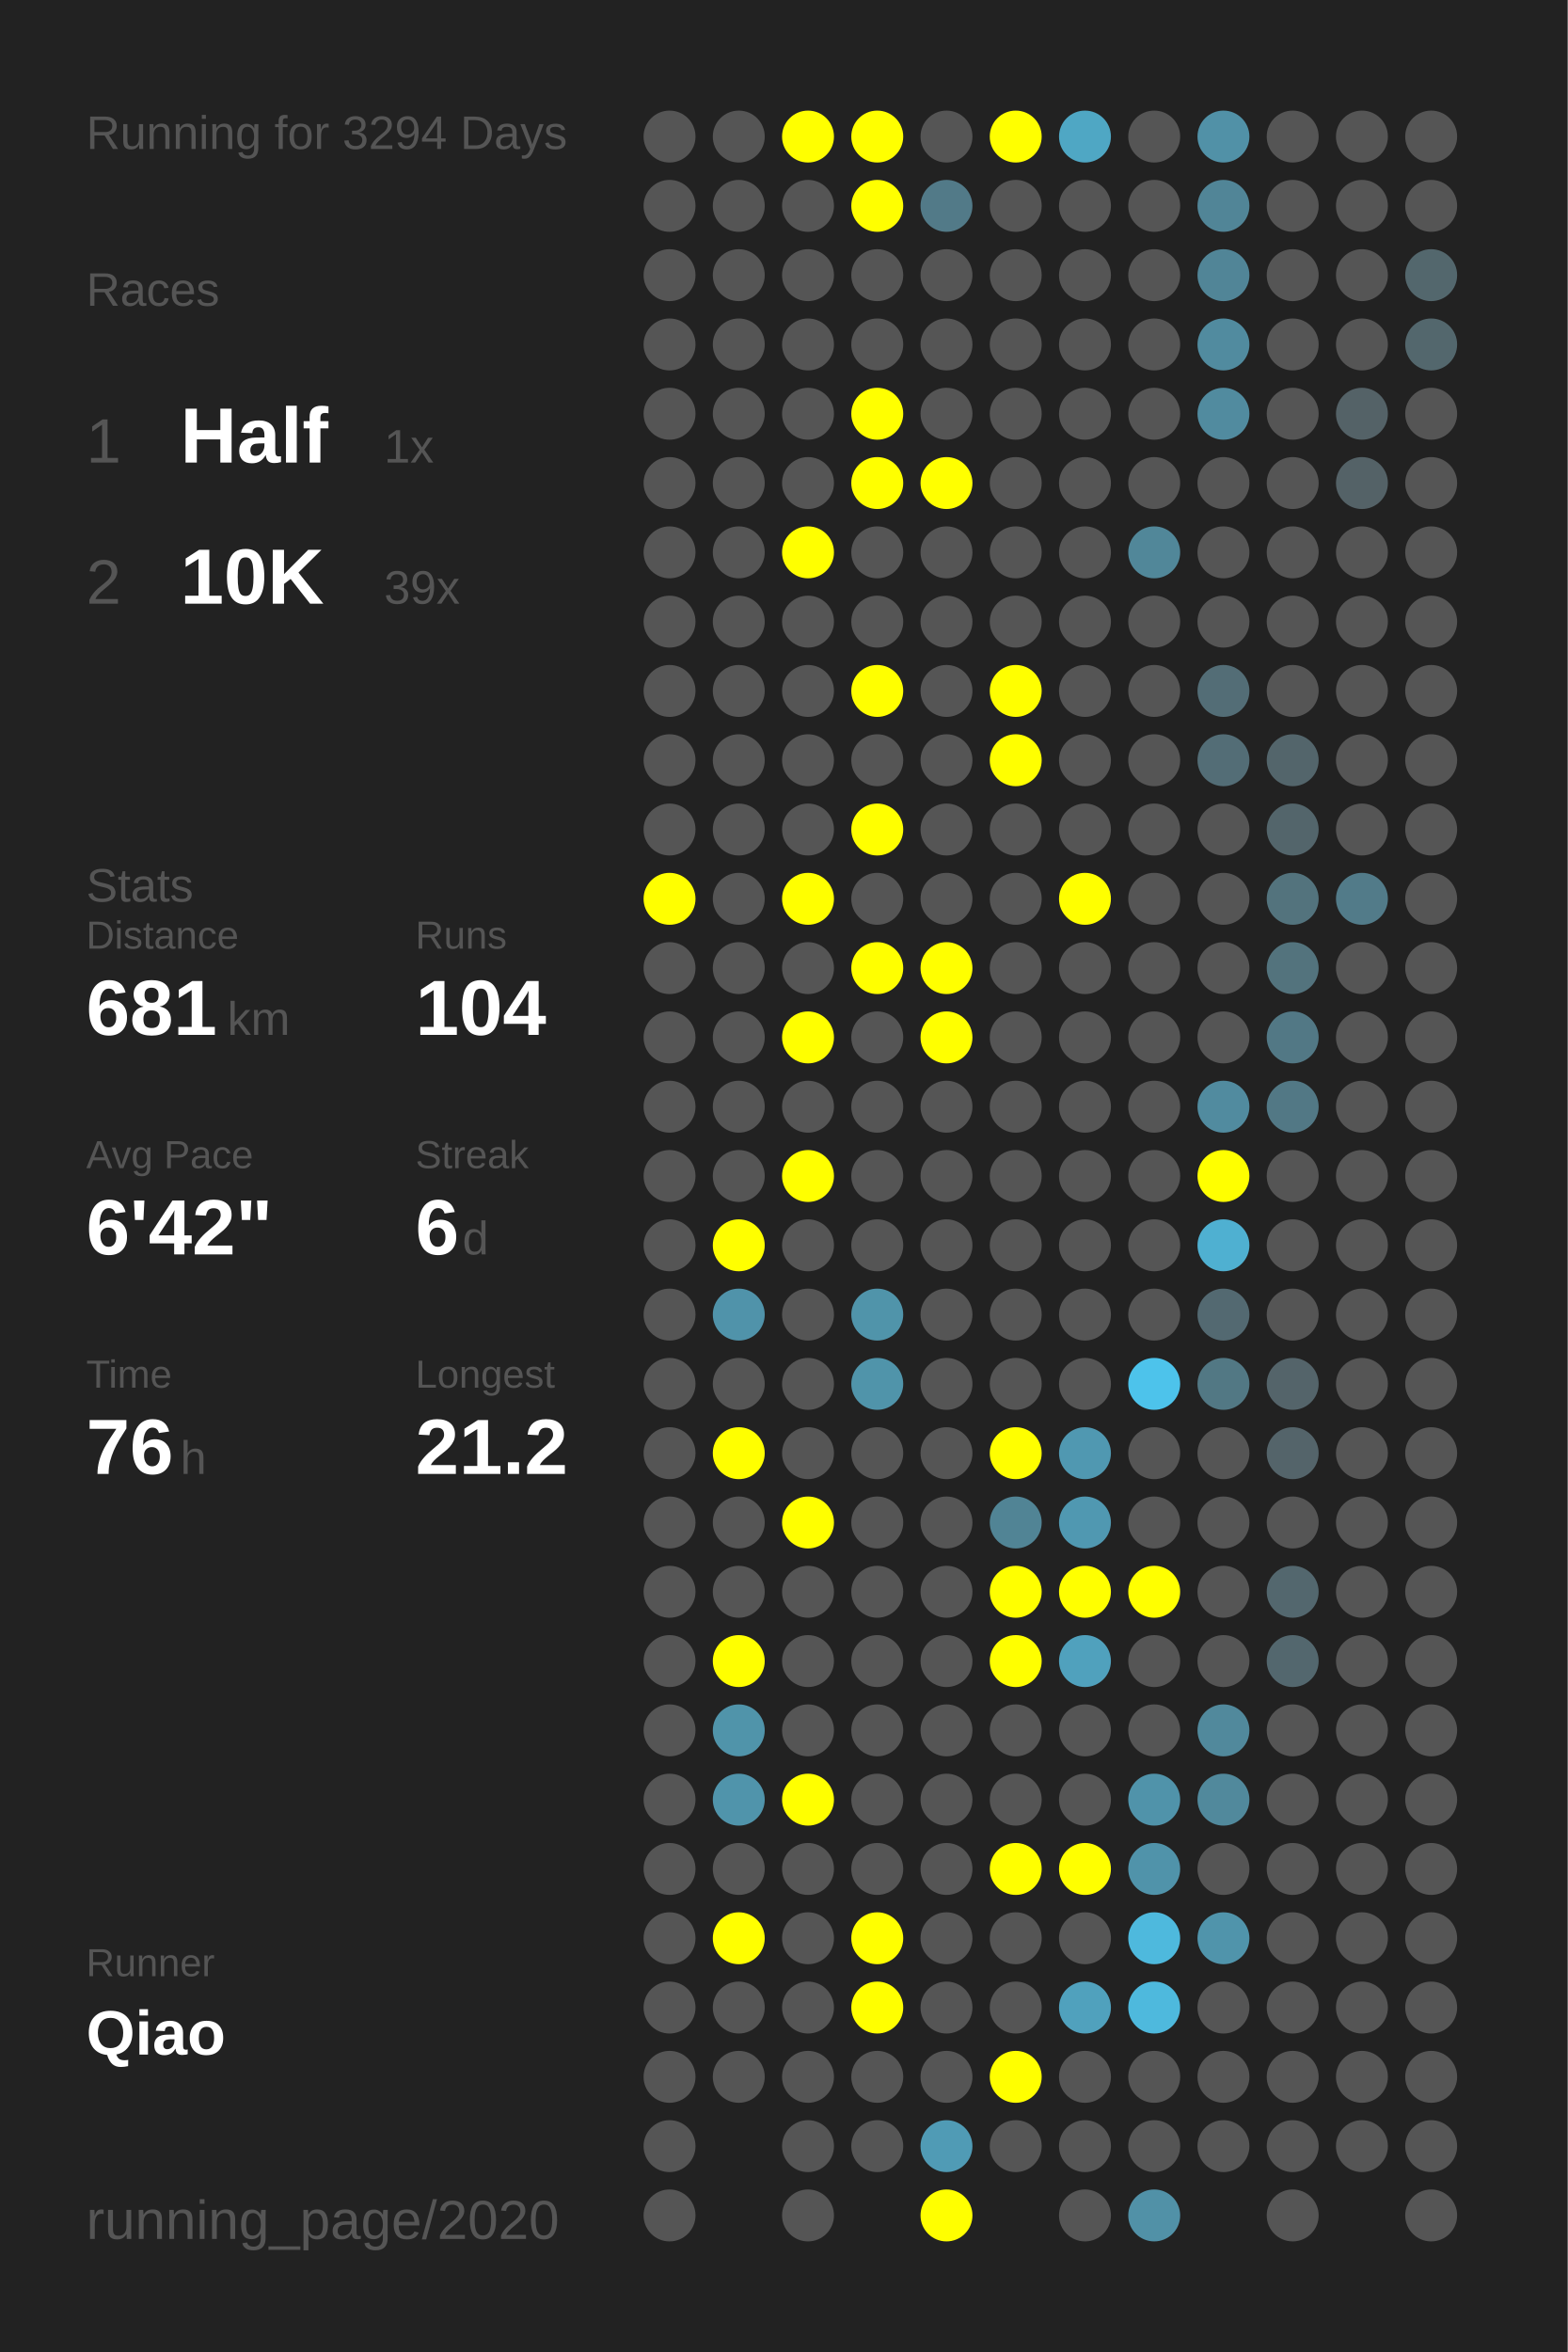
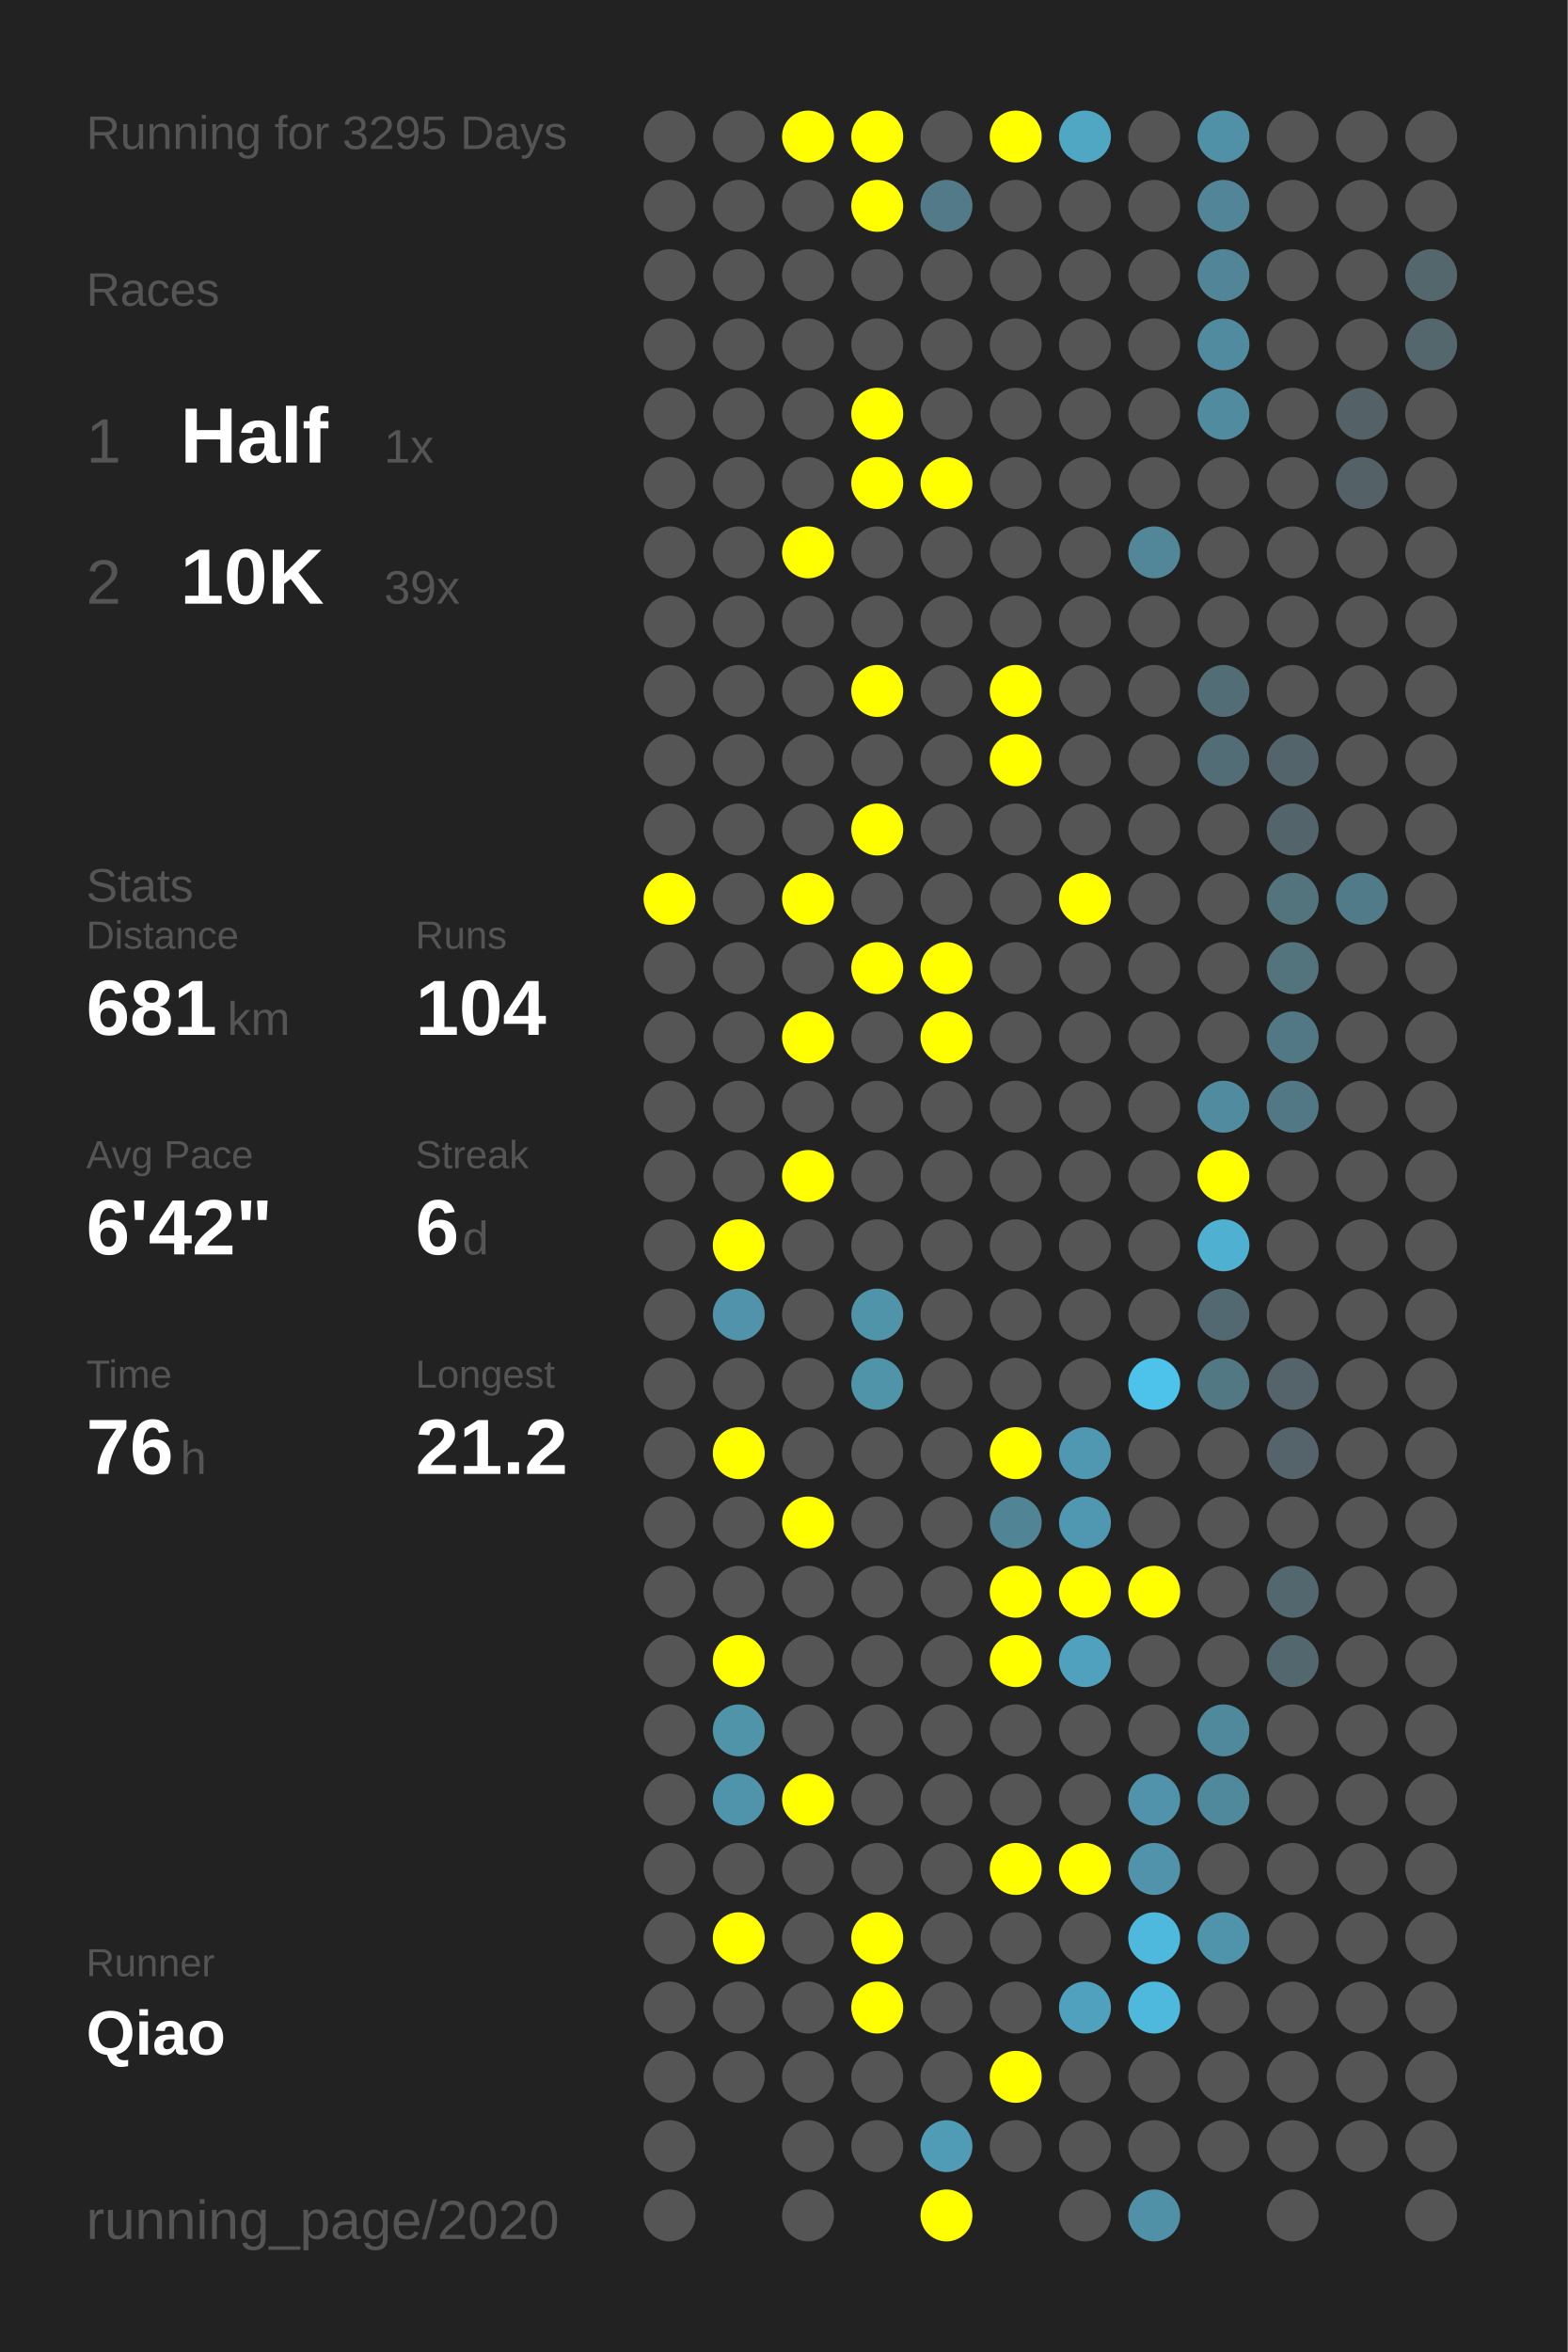
<svg xmlns="http://www.w3.org/2000/svg" baseProfile="full" height="300mm" version="1.1" viewBox="0,0,200,300" width="200mm">
  <defs />
  <rect fill="#222222" height="300" width="200" x="0" y="0" />
-   <text fill="#555555" style="font-size:6px; font-family:Arial;" x="11" y="19">Running for 3294 Days</text>
+   <text fill="#555555" style="font-size:6px; font-family:Arial;" x="11" y="19">Running for 3295 Days</text>
  <text fill="#555555" style="font-size:6px; font-family:Arial;" x="11" y="39">Races</text>
  <text fill="#555555" style="font-size:8px; font-family:Arial;" x="11" y="59">1</text>
  <text fill="#FFFFFF" style="font-size:10px; font-family:Arial; font-weight:bold;" x="23" y="59">Half</text>
  <text fill="#555555" style="font-size:6px; font-family:Arial;" x="49" y="59">1x</text>
  <text fill="#555555" style="font-size:8px; font-family:Arial;" x="11" y="77">2</text>
  <text fill="#FFFFFF" style="font-size:10px; font-family:Arial; font-weight:bold;" x="23" y="77">10K</text>
  <text fill="#555555" style="font-size:6px; font-family:Arial;" x="49" y="77">39x</text>
  <text fill="#555555" style="font-size:6px; font-family:Arial;" x="11" y="115">Stats</text>
  <text fill="#555555" style="font-size:5px; font-family:Arial;" x="11" y="121">Distance</text>
  <text fill="#FFFFFF" style="font-size:10px; font-family:Arial; font-weight:bold;" x="11" y="132">681</text>
  <text fill="#555555" style="font-size:6px; font-family:Arial;" x="29" y="132">km</text>
  <text fill="#555555" style="font-size:5px; font-family:Arial;" x="53" y="121">Runs</text>
  <text fill="#FFFFFF" style="font-size:10px; font-family:Arial; font-weight:bold;" x="53" y="132">104</text>
  <text fill="#555555" style="font-size:5px; font-family:Arial;" x="11" y="149">Avg Pace</text>
  <text fill="#FFFFFF" style="font-size:10px; font-family:Arial; font-weight:bold;" x="11" y="160">6'42"</text>
  <text fill="#555555" style="font-size:5px; font-family:Arial;" x="53" y="149">Streak</text>
  <text fill="#FFFFFF" style="font-size:10px; font-family:Arial; font-weight:bold;" x="53" y="160">6</text>
  <text fill="#555555" style="font-size:6px; font-family:Arial;" x="59" y="160">d</text>
  <text fill="#555555" style="font-size:5px; font-family:Arial;" x="11" y="177">Time</text>
  <text fill="#FFFFFF" style="font-size:10px; font-family:Arial; font-weight:bold;" x="11" y="188">76</text>
  <text fill="#555555" style="font-size:6px; font-family:Arial;" x="23" y="188">h</text>
  <text fill="#555555" style="font-size:5px; font-family:Arial;" x="53" y="177">Longest</text>
  <text fill="#FFFFFF" style="font-size:10px; font-family:Arial; font-weight:bold;" x="53" y="188">21.2</text>
  <text fill="#555555" style="font-size:5px; font-family:Arial;" x="11" y="252.065">Runner</text>
  <text fill="#FFFFFF" style="font-size:8px; font-family:Arial; font-weight:bold;" x="11" y="262.065">Qiao</text>
  <text fill="#555555" style="font-size:7px; font-family:Arial;" x="11" y="285.581">running_page/2020</text>
  <circle cx="85.417" cy="17.419" fill="#555555" r="3.312" />
  <circle cx="85.417" cy="26.258" fill="#555555" r="3.312" />
  <circle cx="85.417" cy="35.097" fill="#555555" r="3.312" />
  <circle cx="85.417" cy="43.935" fill="#555555" r="3.312" />
  <circle cx="85.417" cy="52.774" fill="#555555" r="3.312" />
  <circle cx="85.417" cy="61.613" fill="#555555" r="3.312" />
  <circle cx="85.417" cy="70.452" fill="#555555" r="3.312" />
  <circle cx="85.417" cy="79.29" fill="#555555" r="3.312" />
  <circle cx="85.417" cy="88.129" fill="#555555" r="3.312" />
  <circle cx="85.417" cy="96.968" fill="#555555" r="3.312" />
  <circle cx="85.417" cy="105.806" fill="#555555" r="3.312" />
  <circle cx="85.417" cy="114.645" fill="#FFFF00" r="3.312" />
  <circle cx="85.417" cy="123.484" fill="#555555" r="3.312" />
  <circle cx="85.417" cy="132.323" fill="#555555" r="3.312" />
  <circle cx="85.417" cy="141.161" fill="#555555" r="3.312" />
  <circle cx="85.417" cy="150" fill="#555555" r="3.312" />
  <circle cx="85.417" cy="158.839" fill="#555555" r="3.312" />
  <circle cx="85.417" cy="167.677" fill="#555555" r="3.312" />
  <circle cx="85.417" cy="176.516" fill="#555555" r="3.312" />
  <circle cx="85.417" cy="185.355" fill="#555555" r="3.312" />
  <circle cx="85.417" cy="194.194" fill="#555555" r="3.312" />
  <circle cx="85.417" cy="203.032" fill="#555555" r="3.312" />
  <circle cx="85.417" cy="211.871" fill="#555555" r="3.312" />
  <circle cx="85.417" cy="220.71" fill="#555555" r="3.312" />
  <circle cx="85.417" cy="229.548" fill="#555555" r="3.312" />
  <circle cx="85.417" cy="238.387" fill="#555555" r="3.312" />
  <circle cx="85.417" cy="247.226" fill="#555555" r="3.312" />
  <circle cx="85.417" cy="256.065" fill="#555555" r="3.312" />
  <circle cx="85.417" cy="264.903" fill="#555555" r="3.312" />
  <circle cx="85.417" cy="273.742" fill="#555555" r="3.312" />
  <circle cx="85.417" cy="282.581" fill="#555555" r="3.312" />
  <circle cx="94.25" cy="17.419" fill="#555555" r="3.312" />
  <circle cx="94.25" cy="26.258" fill="#555555" r="3.312" />
  <circle cx="94.25" cy="35.097" fill="#555555" r="3.312" />
  <circle cx="94.25" cy="43.935" fill="#555555" r="3.312" />
  <circle cx="94.25" cy="52.774" fill="#555555" r="3.312" />
  <circle cx="94.25" cy="61.613" fill="#555555" r="3.312" />
  <circle cx="94.25" cy="70.452" fill="#555555" r="3.312" />
  <circle cx="94.25" cy="79.29" fill="#555555" r="3.312" />
  <circle cx="94.25" cy="88.129" fill="#555555" r="3.312" />
  <circle cx="94.25" cy="96.968" fill="#555555" r="3.312" />
  <circle cx="94.25" cy="105.806" fill="#555555" r="3.312" />
  <circle cx="94.25" cy="114.645" fill="#555555" r="3.312" />
  <circle cx="94.25" cy="123.484" fill="#555555" r="3.312" />
  <circle cx="94.25" cy="132.323" fill="#555555" r="3.312" />
  <circle cx="94.25" cy="141.161" fill="#555555" r="3.312" />
  <circle cx="94.25" cy="150" fill="#555555" r="3.312" />
  <circle cx="94.25" cy="158.839" fill="#FFFF00" r="3.312" />
  <circle cx="94.25" cy="167.677" fill="#5093aa" r="3.312" />
  <circle cx="94.25" cy="176.516" fill="#555555" r="3.312" />
  <circle cx="94.25" cy="185.355" fill="#FFFF00" r="3.312" />
  <circle cx="94.25" cy="194.194" fill="#555555" r="3.312" />
  <circle cx="94.25" cy="203.032" fill="#555555" r="3.312" />
  <circle cx="94.25" cy="211.871" fill="#FFFF00" r="3.312" />
  <circle cx="94.25" cy="220.71" fill="#5094aa" r="3.312" />
  <circle cx="94.25" cy="229.548" fill="#5094ab" r="3.312" />
  <circle cx="94.25" cy="238.387" fill="#555555" r="3.312" />
  <circle cx="94.25" cy="247.226" fill="#FFFF00" r="3.312" />
  <circle cx="94.25" cy="256.065" fill="#555555" r="3.312" />
  <circle cx="94.25" cy="264.903" fill="#555555" r="3.312" />
  <circle cx="103.083" cy="17.419" fill="#FFFF00" r="3.312" />
  <circle cx="103.083" cy="26.258" fill="#555555" r="3.312" />
  <circle cx="103.083" cy="35.097" fill="#555555" r="3.312" />
  <circle cx="103.083" cy="43.935" fill="#555555" r="3.312" />
  <circle cx="103.083" cy="52.774" fill="#555555" r="3.312" />
  <circle cx="103.083" cy="61.613" fill="#555555" r="3.312" />
  <circle cx="103.083" cy="70.452" fill="#FFFF00" r="3.312" />
  <circle cx="103.083" cy="79.29" fill="#555555" r="3.312" />
  <circle cx="103.083" cy="88.129" fill="#555555" r="3.312" />
  <circle cx="103.083" cy="96.968" fill="#555555" r="3.312" />
  <circle cx="103.083" cy="105.806" fill="#555555" r="3.312" />
  <circle cx="103.083" cy="114.645" fill="#FFFF00" r="3.312" />
  <circle cx="103.083" cy="123.484" fill="#555555" r="3.312" />
  <circle cx="103.083" cy="132.323" fill="#FFFF00" r="3.312" />
  <circle cx="103.083" cy="141.161" fill="#555555" r="3.312" />
  <circle cx="103.083" cy="150" fill="#FFFF00" r="3.312" />
  <circle cx="103.083" cy="158.839" fill="#555555" r="3.312" />
  <circle cx="103.083" cy="167.677" fill="#555555" r="3.312" />
  <circle cx="103.083" cy="176.516" fill="#555555" r="3.312" />
  <circle cx="103.083" cy="185.355" fill="#555555" r="3.312" />
  <circle cx="103.083" cy="194.194" fill="#FFFF00" r="3.312" />
  <circle cx="103.083" cy="203.032" fill="#555555" r="3.312" />
  <circle cx="103.083" cy="211.871" fill="#555555" r="3.312" />
  <circle cx="103.083" cy="220.71" fill="#555555" r="3.312" />
  <circle cx="103.083" cy="229.548" fill="#FFFF00" r="3.312" />
  <circle cx="103.083" cy="238.387" fill="#555555" r="3.312" />
  <circle cx="103.083" cy="247.226" fill="#555555" r="3.312" />
  <circle cx="103.083" cy="256.065" fill="#555555" r="3.312" />
  <circle cx="103.083" cy="264.903" fill="#555555" r="3.312" />
  <circle cx="103.083" cy="273.742" fill="#555555" r="3.312" />
  <circle cx="103.083" cy="282.581" fill="#555555" r="3.312" />
  <circle cx="111.917" cy="17.419" fill="#FFFF00" r="3.312" />
  <circle cx="111.917" cy="26.258" fill="#FFFF00" r="3.312" />
  <circle cx="111.917" cy="35.097" fill="#555555" r="3.312" />
  <circle cx="111.917" cy="43.935" fill="#555555" r="3.312" />
  <circle cx="111.917" cy="52.774" fill="#FFFF00" r="3.312" />
  <circle cx="111.917" cy="61.613" fill="#FFFF00" r="3.312" />
  <circle cx="111.917" cy="70.452" fill="#555555" r="3.312" />
  <circle cx="111.917" cy="79.29" fill="#555555" r="3.312" />
  <circle cx="111.917" cy="88.129" fill="#FFFF00" r="3.312" />
  <circle cx="111.917" cy="96.968" fill="#555555" r="3.312" />
  <circle cx="111.917" cy="105.806" fill="#FFFF00" r="3.312" />
  <circle cx="111.917" cy="114.645" fill="#555555" r="3.312" />
  <circle cx="111.917" cy="123.484" fill="#FFFF00" r="3.312" />
  <circle cx="111.917" cy="132.323" fill="#555555" r="3.312" />
  <circle cx="111.917" cy="141.161" fill="#555555" r="3.312" />
  <circle cx="111.917" cy="150" fill="#555555" r="3.312" />
  <circle cx="111.917" cy="158.839" fill="#555555" r="3.312" />
  <circle cx="111.917" cy="167.677" fill="#5094aa" r="3.312" />
  <circle cx="111.917" cy="176.516" fill="#5094aa" r="3.312" />
  <circle cx="111.917" cy="185.355" fill="#555555" r="3.312" />
  <circle cx="111.917" cy="194.194" fill="#555555" r="3.312" />
  <circle cx="111.917" cy="203.032" fill="#555555" r="3.312" />
  <circle cx="111.917" cy="211.871" fill="#555555" r="3.312" />
  <circle cx="111.917" cy="220.71" fill="#555555" r="3.312" />
  <circle cx="111.917" cy="229.548" fill="#555555" r="3.312" />
  <circle cx="111.917" cy="238.387" fill="#555555" r="3.312" />
  <circle cx="111.917" cy="247.226" fill="#FFFF00" r="3.312" />
  <circle cx="111.917" cy="256.065" fill="#FFFF00" r="3.312" />
  <circle cx="111.917" cy="264.903" fill="#555555" r="3.312" />
  <circle cx="111.917" cy="273.742" fill="#555555" r="3.312" />
  <circle cx="120.75" cy="17.419" fill="#555555" r="3.312" />
  <circle cx="120.75" cy="26.258" fill="#527a88" r="3.312" />
  <circle cx="120.75" cy="35.097" fill="#555555" r="3.312" />
  <circle cx="120.75" cy="43.935" fill="#555555" r="3.312" />
  <circle cx="120.75" cy="52.774" fill="#555555" r="3.312" />
  <circle cx="120.75" cy="61.613" fill="#FFFF00" r="3.312" />
  <circle cx="120.75" cy="70.452" fill="#555555" r="3.312" />
  <circle cx="120.75" cy="79.29" fill="#555555" r="3.312" />
  <circle cx="120.75" cy="88.129" fill="#555555" r="3.312" />
  <circle cx="120.75" cy="96.968" fill="#555555" r="3.312" />
  <circle cx="120.75" cy="105.806" fill="#555555" r="3.312" />
  <circle cx="120.75" cy="114.645" fill="#555555" r="3.312" />
  <circle cx="120.75" cy="123.484" fill="#FFFF00" r="3.312" />
  <circle cx="120.75" cy="132.323" fill="#FFFF00" r="3.312" />
  <circle cx="120.75" cy="141.161" fill="#555555" r="3.312" />
  <circle cx="120.75" cy="150" fill="#555555" r="3.312" />
  <circle cx="120.75" cy="158.839" fill="#555555" r="3.312" />
  <circle cx="120.75" cy="167.677" fill="#555555" r="3.312" />
  <circle cx="120.75" cy="176.516" fill="#555555" r="3.312" />
  <circle cx="120.75" cy="185.355" fill="#555555" r="3.312" />
  <circle cx="120.75" cy="194.194" fill="#555555" r="3.312" />
  <circle cx="120.75" cy="203.032" fill="#555555" r="3.312" />
  <circle cx="120.75" cy="211.871" fill="#555555" r="3.312" />
  <circle cx="120.75" cy="220.71" fill="#555555" r="3.312" />
  <circle cx="120.75" cy="229.548" fill="#555555" r="3.312" />
  <circle cx="120.75" cy="238.387" fill="#555555" r="3.312" />
  <circle cx="120.75" cy="247.226" fill="#555555" r="3.312" />
  <circle cx="120.75" cy="256.065" fill="#555555" r="3.312" />
  <circle cx="120.75" cy="264.903" fill="#555555" r="3.312" />
  <circle cx="120.75" cy="273.742" fill="#509bb5" r="3.312" />
  <circle cx="120.75" cy="282.581" fill="#FFFF00" r="3.312" />
  <circle cx="129.583" cy="17.419" fill="#FFFF00" r="3.312" />
  <circle cx="129.583" cy="26.258" fill="#555555" r="3.312" />
  <circle cx="129.583" cy="35.097" fill="#555555" r="3.312" />
  <circle cx="129.583" cy="43.935" fill="#555555" r="3.312" />
  <circle cx="129.583" cy="52.774" fill="#555555" r="3.312" />
  <circle cx="129.583" cy="61.613" fill="#555555" r="3.312" />
  <circle cx="129.583" cy="70.452" fill="#555555" r="3.312" />
  <circle cx="129.583" cy="79.29" fill="#555555" r="3.312" />
  <circle cx="129.583" cy="88.129" fill="#FFFF00" r="3.312" />
  <circle cx="129.583" cy="96.968" fill="#FFFF00" r="3.312" />
  <circle cx="129.583" cy="105.806" fill="#555555" r="3.312" />
  <circle cx="129.583" cy="114.645" fill="#555555" r="3.312" />
  <circle cx="129.583" cy="123.484" fill="#555555" r="3.312" />
  <circle cx="129.583" cy="132.323" fill="#555555" r="3.312" />
  <circle cx="129.583" cy="141.161" fill="#555555" r="3.312" />
  <circle cx="129.583" cy="150" fill="#555555" r="3.312" />
  <circle cx="129.583" cy="158.839" fill="#555555" r="3.312" />
  <circle cx="129.583" cy="167.677" fill="#555555" r="3.312" />
  <circle cx="129.583" cy="176.516" fill="#555555" r="3.312" />
  <circle cx="129.583" cy="185.355" fill="#FFFF00" r="3.312" />
  <circle cx="129.583" cy="194.194" fill="#518495" r="3.312" />
  <circle cx="129.583" cy="203.032" fill="#FFFF00" r="3.312" />
  <circle cx="129.583" cy="211.871" fill="#FFFF00" r="3.312" />
  <circle cx="129.583" cy="220.71" fill="#555555" r="3.312" />
  <circle cx="129.583" cy="229.548" fill="#555555" r="3.312" />
  <circle cx="129.583" cy="238.387" fill="#FFFF00" r="3.312" />
  <circle cx="129.583" cy="247.226" fill="#555555" r="3.312" />
  <circle cx="129.583" cy="256.065" fill="#555555" r="3.312" />
  <circle cx="129.583" cy="264.903" fill="#FFFF00" r="3.312" />
  <circle cx="129.583" cy="273.742" fill="#555555" r="3.312" />
  <circle cx="138.417" cy="17.419" fill="#4fa7c4" r="3.312" />
  <circle cx="138.417" cy="26.258" fill="#555555" r="3.312" />
  <circle cx="138.417" cy="35.097" fill="#555555" r="3.312" />
  <circle cx="138.417" cy="43.935" fill="#555555" r="3.312" />
  <circle cx="138.417" cy="52.774" fill="#555555" r="3.312" />
  <circle cx="138.417" cy="61.613" fill="#555555" r="3.312" />
  <circle cx="138.417" cy="70.452" fill="#555555" r="3.312" />
  <circle cx="138.417" cy="79.29" fill="#555555" r="3.312" />
  <circle cx="138.417" cy="88.129" fill="#555555" r="3.312" />
  <circle cx="138.417" cy="96.968" fill="#555555" r="3.312" />
  <circle cx="138.417" cy="105.806" fill="#555555" r="3.312" />
  <circle cx="138.417" cy="114.645" fill="#FFFF00" r="3.312" />
  <circle cx="138.417" cy="123.484" fill="#555555" r="3.312" />
  <circle cx="138.417" cy="132.323" fill="#555555" r="3.312" />
  <circle cx="138.417" cy="141.161" fill="#555555" r="3.312" />
  <circle cx="138.417" cy="150" fill="#555555" r="3.312" />
  <circle cx="138.417" cy="158.839" fill="#555555" r="3.312" />
  <circle cx="138.417" cy="167.677" fill="#555555" r="3.312" />
  <circle cx="138.417" cy="176.516" fill="#555555" r="3.312" />
  <circle cx="138.417" cy="185.355" fill="#5098b1" r="3.312" />
  <circle cx="138.417" cy="194.194" fill="#5098b1" r="3.312" />
  <circle cx="138.417" cy="203.032" fill="#FFFF00" r="3.312" />
  <circle cx="138.417" cy="211.871" fill="#50a1bd" r="3.312" />
  <circle cx="138.417" cy="220.71" fill="#555555" r="3.312" />
  <circle cx="138.417" cy="229.548" fill="#555555" r="3.312" />
  <circle cx="138.417" cy="238.387" fill="#FFFF00" r="3.312" />
  <circle cx="138.417" cy="247.226" fill="#555555" r="3.312" />
  <circle cx="138.417" cy="256.065" fill="#50a1bd" r="3.312" />
  <circle cx="138.417" cy="264.903" fill="#555555" r="3.312" />
  <circle cx="138.417" cy="273.742" fill="#555555" r="3.312" />
  <circle cx="138.417" cy="282.581" fill="#555555" r="3.312" />
  <circle cx="147.25" cy="17.419" fill="#555555" r="3.312" />
  <circle cx="147.25" cy="26.258" fill="#555555" r="3.312" />
  <circle cx="147.25" cy="35.097" fill="#555555" r="3.312" />
  <circle cx="147.25" cy="43.935" fill="#555555" r="3.312" />
  <circle cx="147.25" cy="52.774" fill="#555555" r="3.312" />
  <circle cx="147.25" cy="61.613" fill="#555555" r="3.312" />
  <circle cx="147.25" cy="70.452" fill="#518799" r="3.312" />
  <circle cx="147.25" cy="79.29" fill="#555555" r="3.312" />
  <circle cx="147.25" cy="88.129" fill="#555555" r="3.312" />
  <circle cx="147.25" cy="96.968" fill="#555555" r="3.312" />
  <circle cx="147.25" cy="105.806" fill="#555555" r="3.312" />
  <circle cx="147.25" cy="114.645" fill="#555555" r="3.312" />
  <circle cx="147.25" cy="123.484" fill="#555555" r="3.312" />
  <circle cx="147.25" cy="132.323" fill="#555555" r="3.312" />
  <circle cx="147.25" cy="141.161" fill="#555555" r="3.312" />
  <circle cx="147.25" cy="150" fill="#555555" r="3.312" />
  <circle cx="147.25" cy="158.839" fill="#555555" r="3.312" />
  <circle cx="147.25" cy="167.677" fill="#555555" r="3.312" />
  <circle cx="147.25" cy="176.516" fill="#4dc3eb" r="3.312" />
  <circle cx="147.25" cy="185.355" fill="#555555" r="3.312" />
  <circle cx="147.25" cy="194.194" fill="#555555" r="3.312" />
  <circle cx="147.25" cy="203.032" fill="#FFFF00" r="3.312" />
  <circle cx="147.25" cy="211.871" fill="#555555" r="3.312" />
  <circle cx="147.25" cy="220.71" fill="#555555" r="3.312" />
  <circle cx="147.25" cy="229.548" fill="#5093aa" r="3.312" />
  <circle cx="147.25" cy="238.387" fill="#5093aa" r="3.312" />
  <circle cx="147.25" cy="247.226" fill="#4eb9dd" r="3.312" />
  <circle cx="147.25" cy="256.065" fill="#4eb9dd" r="3.312" />
  <circle cx="147.25" cy="264.903" fill="#555555" r="3.312" />
  <circle cx="147.25" cy="273.742" fill="#555555" r="3.312" />
  <circle cx="147.25" cy="282.581" fill="#5191a7" r="3.312" />
  <circle cx="156.083" cy="17.419" fill="#5191a7" r="3.312" />
  <circle cx="156.083" cy="26.258" fill="#518597" r="3.312" />
  <circle cx="156.083" cy="35.097" fill="#518597" r="3.312" />
  <circle cx="156.083" cy="43.935" fill="#518b9f" r="3.312" />
  <circle cx="156.083" cy="52.774" fill="#518b9f" r="3.312" />
  <circle cx="156.083" cy="61.613" fill="#555555" r="3.312" />
  <circle cx="156.083" cy="70.452" fill="#555555" r="3.312" />
  <circle cx="156.083" cy="79.29" fill="#555555" r="3.312" />
  <circle cx="156.083" cy="88.129" fill="#536d76" r="3.312" />
  <circle cx="156.083" cy="96.968" fill="#536d76" r="3.312" />
  <circle cx="156.083" cy="105.806" fill="#555555" r="3.312" />
  <circle cx="156.083" cy="114.645" fill="#555555" r="3.312" />
  <circle cx="156.083" cy="123.484" fill="#555555" r="3.312" />
  <circle cx="156.083" cy="132.323" fill="#555555" r="3.312" />
  <circle cx="156.083" cy="141.161" fill="#518b9f" r="3.312" />
  <circle cx="156.083" cy="150" fill="#FFFF00" r="3.312" />
  <circle cx="156.083" cy="158.839" fill="#4fb0d1" r="3.312" />
  <circle cx="156.083" cy="167.677" fill="#536971" r="3.312" />
  <circle cx="156.083" cy="176.516" fill="#527884" r="3.312" />
  <circle cx="156.083" cy="185.355" fill="#555555" r="3.312" />
  <circle cx="156.083" cy="194.194" fill="#555555" r="3.312" />
  <circle cx="156.083" cy="203.032" fill="#555555" r="3.312" />
  <circle cx="156.083" cy="211.871" fill="#555555" r="3.312" />
  <circle cx="156.083" cy="220.71" fill="#51899c" r="3.312" />
  <circle cx="156.083" cy="229.548" fill="#51899c" r="3.312" />
  <circle cx="156.083" cy="238.387" fill="#555555" r="3.312" />
  <circle cx="156.083" cy="247.226" fill="#5094ab" r="3.312" />
  <circle cx="156.083" cy="256.065" fill="#555555" r="3.312" />
  <circle cx="156.083" cy="264.903" fill="#555555" r="3.312" />
  <circle cx="156.083" cy="273.742" fill="#555555" r="3.312" />
  <circle cx="164.917" cy="17.419" fill="#555555" r="3.312" />
  <circle cx="164.917" cy="26.258" fill="#555555" r="3.312" />
  <circle cx="164.917" cy="35.097" fill="#555555" r="3.312" />
  <circle cx="164.917" cy="43.935" fill="#555555" r="3.312" />
  <circle cx="164.917" cy="52.774" fill="#555555" r="3.312" />
  <circle cx="164.917" cy="61.613" fill="#555555" r="3.312" />
  <circle cx="164.917" cy="70.452" fill="#555555" r="3.312" />
  <circle cx="164.917" cy="79.29" fill="#555555" r="3.312" />
  <circle cx="164.917" cy="88.129" fill="#555555" r="3.312" />
  <circle cx="164.917" cy="96.968" fill="#53656b" r="3.312" />
  <circle cx="164.917" cy="105.806" fill="#53656b" r="3.312" />
  <circle cx="164.917" cy="114.645" fill="#53737d" r="3.312" />
  <circle cx="164.917" cy="123.484" fill="#53737d" r="3.312" />
  <circle cx="164.917" cy="132.323" fill="#527885" r="3.312" />
  <circle cx="164.917" cy="141.161" fill="#527885" r="3.312" />
  <circle cx="164.917" cy="150" fill="#555555" r="3.312" />
  <circle cx="164.917" cy="158.839" fill="#555555" r="3.312" />
  <circle cx="164.917" cy="167.677" fill="#555555" r="3.312" />
  <circle cx="164.917" cy="176.516" fill="#54646a" r="3.312" />
  <circle cx="164.917" cy="185.355" fill="#54646a" r="3.312" />
  <circle cx="164.917" cy="194.194" fill="#555555" r="3.312" />
  <circle cx="164.917" cy="203.032" fill="#53676e" r="3.312" />
  <circle cx="164.917" cy="211.871" fill="#53676e" r="3.312" />
  <circle cx="164.917" cy="220.71" fill="#555555" r="3.312" />
  <circle cx="164.917" cy="229.548" fill="#555555" r="3.312" />
  <circle cx="164.917" cy="238.387" fill="#555555" r="3.312" />
  <circle cx="164.917" cy="247.226" fill="#555555" r="3.312" />
  <circle cx="164.917" cy="256.065" fill="#555555" r="3.312" />
  <circle cx="164.917" cy="264.903" fill="#555555" r="3.312" />
  <circle cx="164.917" cy="273.742" fill="#555555" r="3.312" />
  <circle cx="164.917" cy="282.581" fill="#555555" r="3.312" />
  <circle cx="173.75" cy="17.419" fill="#555555" r="3.312" />
  <circle cx="173.75" cy="26.258" fill="#555555" r="3.312" />
  <circle cx="173.75" cy="35.097" fill="#555555" r="3.312" />
  <circle cx="173.75" cy="43.935" fill="#555555" r="3.312" />
  <circle cx="173.75" cy="52.774" fill="#546267" r="3.312" />
  <circle cx="173.75" cy="61.613" fill="#546267" r="3.312" />
  <circle cx="173.75" cy="70.452" fill="#555555" r="3.312" />
  <circle cx="173.75" cy="79.29" fill="#555555" r="3.312" />
  <circle cx="173.75" cy="88.129" fill="#555555" r="3.312" />
  <circle cx="173.75" cy="96.968" fill="#555555" r="3.312" />
  <circle cx="173.75" cy="105.806" fill="#555555" r="3.312" />
  <circle cx="173.75" cy="114.645" fill="#527b89" r="3.312" />
  <circle cx="173.75" cy="123.484" fill="#555555" r="3.312" />
  <circle cx="173.75" cy="132.323" fill="#555555" r="3.312" />
  <circle cx="173.75" cy="141.161" fill="#555555" r="3.312" />
  <circle cx="173.75" cy="150" fill="#555555" r="3.312" />
  <circle cx="173.75" cy="158.839" fill="#555555" r="3.312" />
  <circle cx="173.75" cy="167.677" fill="#555555" r="3.312" />
  <circle cx="173.75" cy="176.516" fill="#555555" r="3.312" />
  <circle cx="173.75" cy="185.355" fill="#555555" r="3.312" />
  <circle cx="173.75" cy="194.194" fill="#555555" r="3.312" />
  <circle cx="173.75" cy="203.032" fill="#555555" r="3.312" />
  <circle cx="173.75" cy="211.871" fill="#555555" r="3.312" />
  <circle cx="173.75" cy="220.71" fill="#555555" r="3.312" />
  <circle cx="173.75" cy="229.548" fill="#555555" r="3.312" />
  <circle cx="173.75" cy="238.387" fill="#555555" r="3.312" />
  <circle cx="173.75" cy="247.226" fill="#555555" r="3.312" />
  <circle cx="173.75" cy="256.065" fill="#555555" r="3.312" />
  <circle cx="173.75" cy="264.903" fill="#555555" r="3.312" />
  <circle cx="173.75" cy="273.742" fill="#555555" r="3.312" />
  <circle cx="182.583" cy="17.419" fill="#555555" r="3.312" />
  <circle cx="182.583" cy="26.258" fill="#555555" r="3.312" />
  <circle cx="182.583" cy="35.097" fill="#53676d" r="3.312" />
  <circle cx="182.583" cy="43.935" fill="#53676d" r="3.312" />
  <circle cx="182.583" cy="52.774" fill="#555555" r="3.312" />
  <circle cx="182.583" cy="61.613" fill="#555555" r="3.312" />
  <circle cx="182.583" cy="70.452" fill="#555555" r="3.312" />
  <circle cx="182.583" cy="79.29" fill="#555555" r="3.312" />
  <circle cx="182.583" cy="88.129" fill="#555555" r="3.312" />
  <circle cx="182.583" cy="96.968" fill="#555555" r="3.312" />
  <circle cx="182.583" cy="105.806" fill="#555555" r="3.312" />
  <circle cx="182.583" cy="114.645" fill="#555555" r="3.312" />
  <circle cx="182.583" cy="123.484" fill="#555555" r="3.312" />
  <circle cx="182.583" cy="132.323" fill="#555555" r="3.312" />
  <circle cx="182.583" cy="141.161" fill="#555555" r="3.312" />
  <circle cx="182.583" cy="150" fill="#555555" r="3.312" />
  <circle cx="182.583" cy="158.839" fill="#555555" r="3.312" />
  <circle cx="182.583" cy="167.677" fill="#555555" r="3.312" />
  <circle cx="182.583" cy="176.516" fill="#555555" r="3.312" />
  <circle cx="182.583" cy="185.355" fill="#555555" r="3.312" />
  <circle cx="182.583" cy="194.194" fill="#555555" r="3.312" />
  <circle cx="182.583" cy="203.032" fill="#555555" r="3.312" />
  <circle cx="182.583" cy="211.871" fill="#555555" r="3.312" />
  <circle cx="182.583" cy="220.71" fill="#555555" r="3.312" />
  <circle cx="182.583" cy="229.548" fill="#555555" r="3.312" />
  <circle cx="182.583" cy="238.387" fill="#555555" r="3.312" />
  <circle cx="182.583" cy="247.226" fill="#555555" r="3.312" />
  <circle cx="182.583" cy="256.065" fill="#555555" r="3.312" />
  <circle cx="182.583" cy="264.903" fill="#555555" r="3.312" />
  <circle cx="182.583" cy="273.742" fill="#555555" r="3.312" />
  <circle cx="182.583" cy="282.581" fill="#555555" r="3.312" />
</svg>
